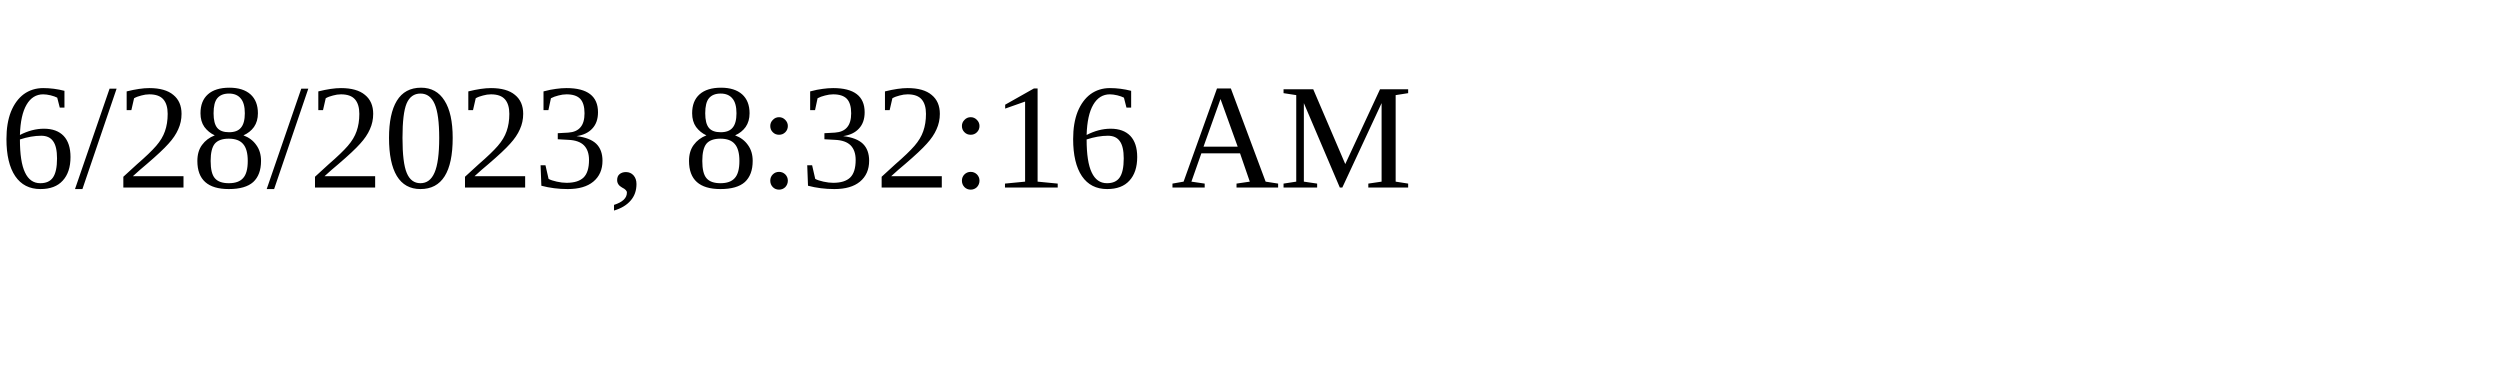
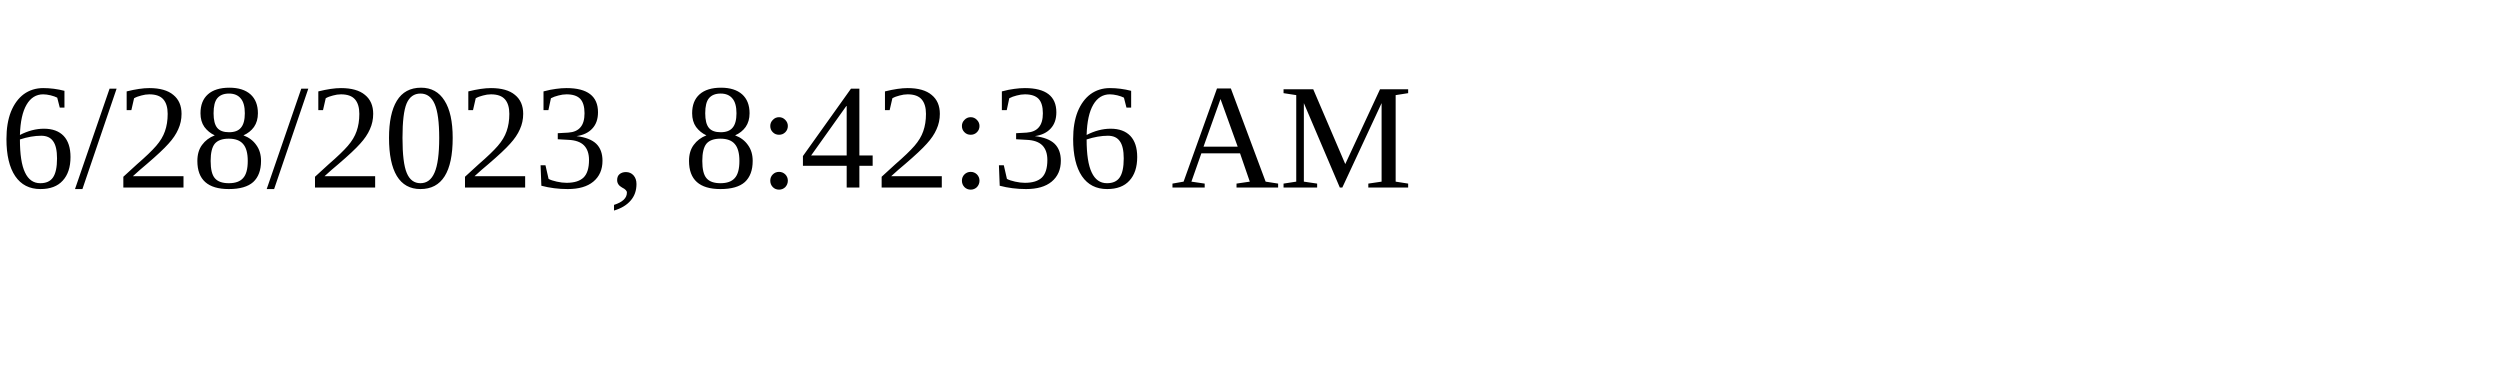
<svg xmlns="http://www.w3.org/2000/svg" height="30" width="200">
-   <text x="0" y="15">6/28/2023, 8:32:16 AM</text>
+   <text x="0" y="15">6/28/2023, 8:42:36 AM</text>
</svg>
